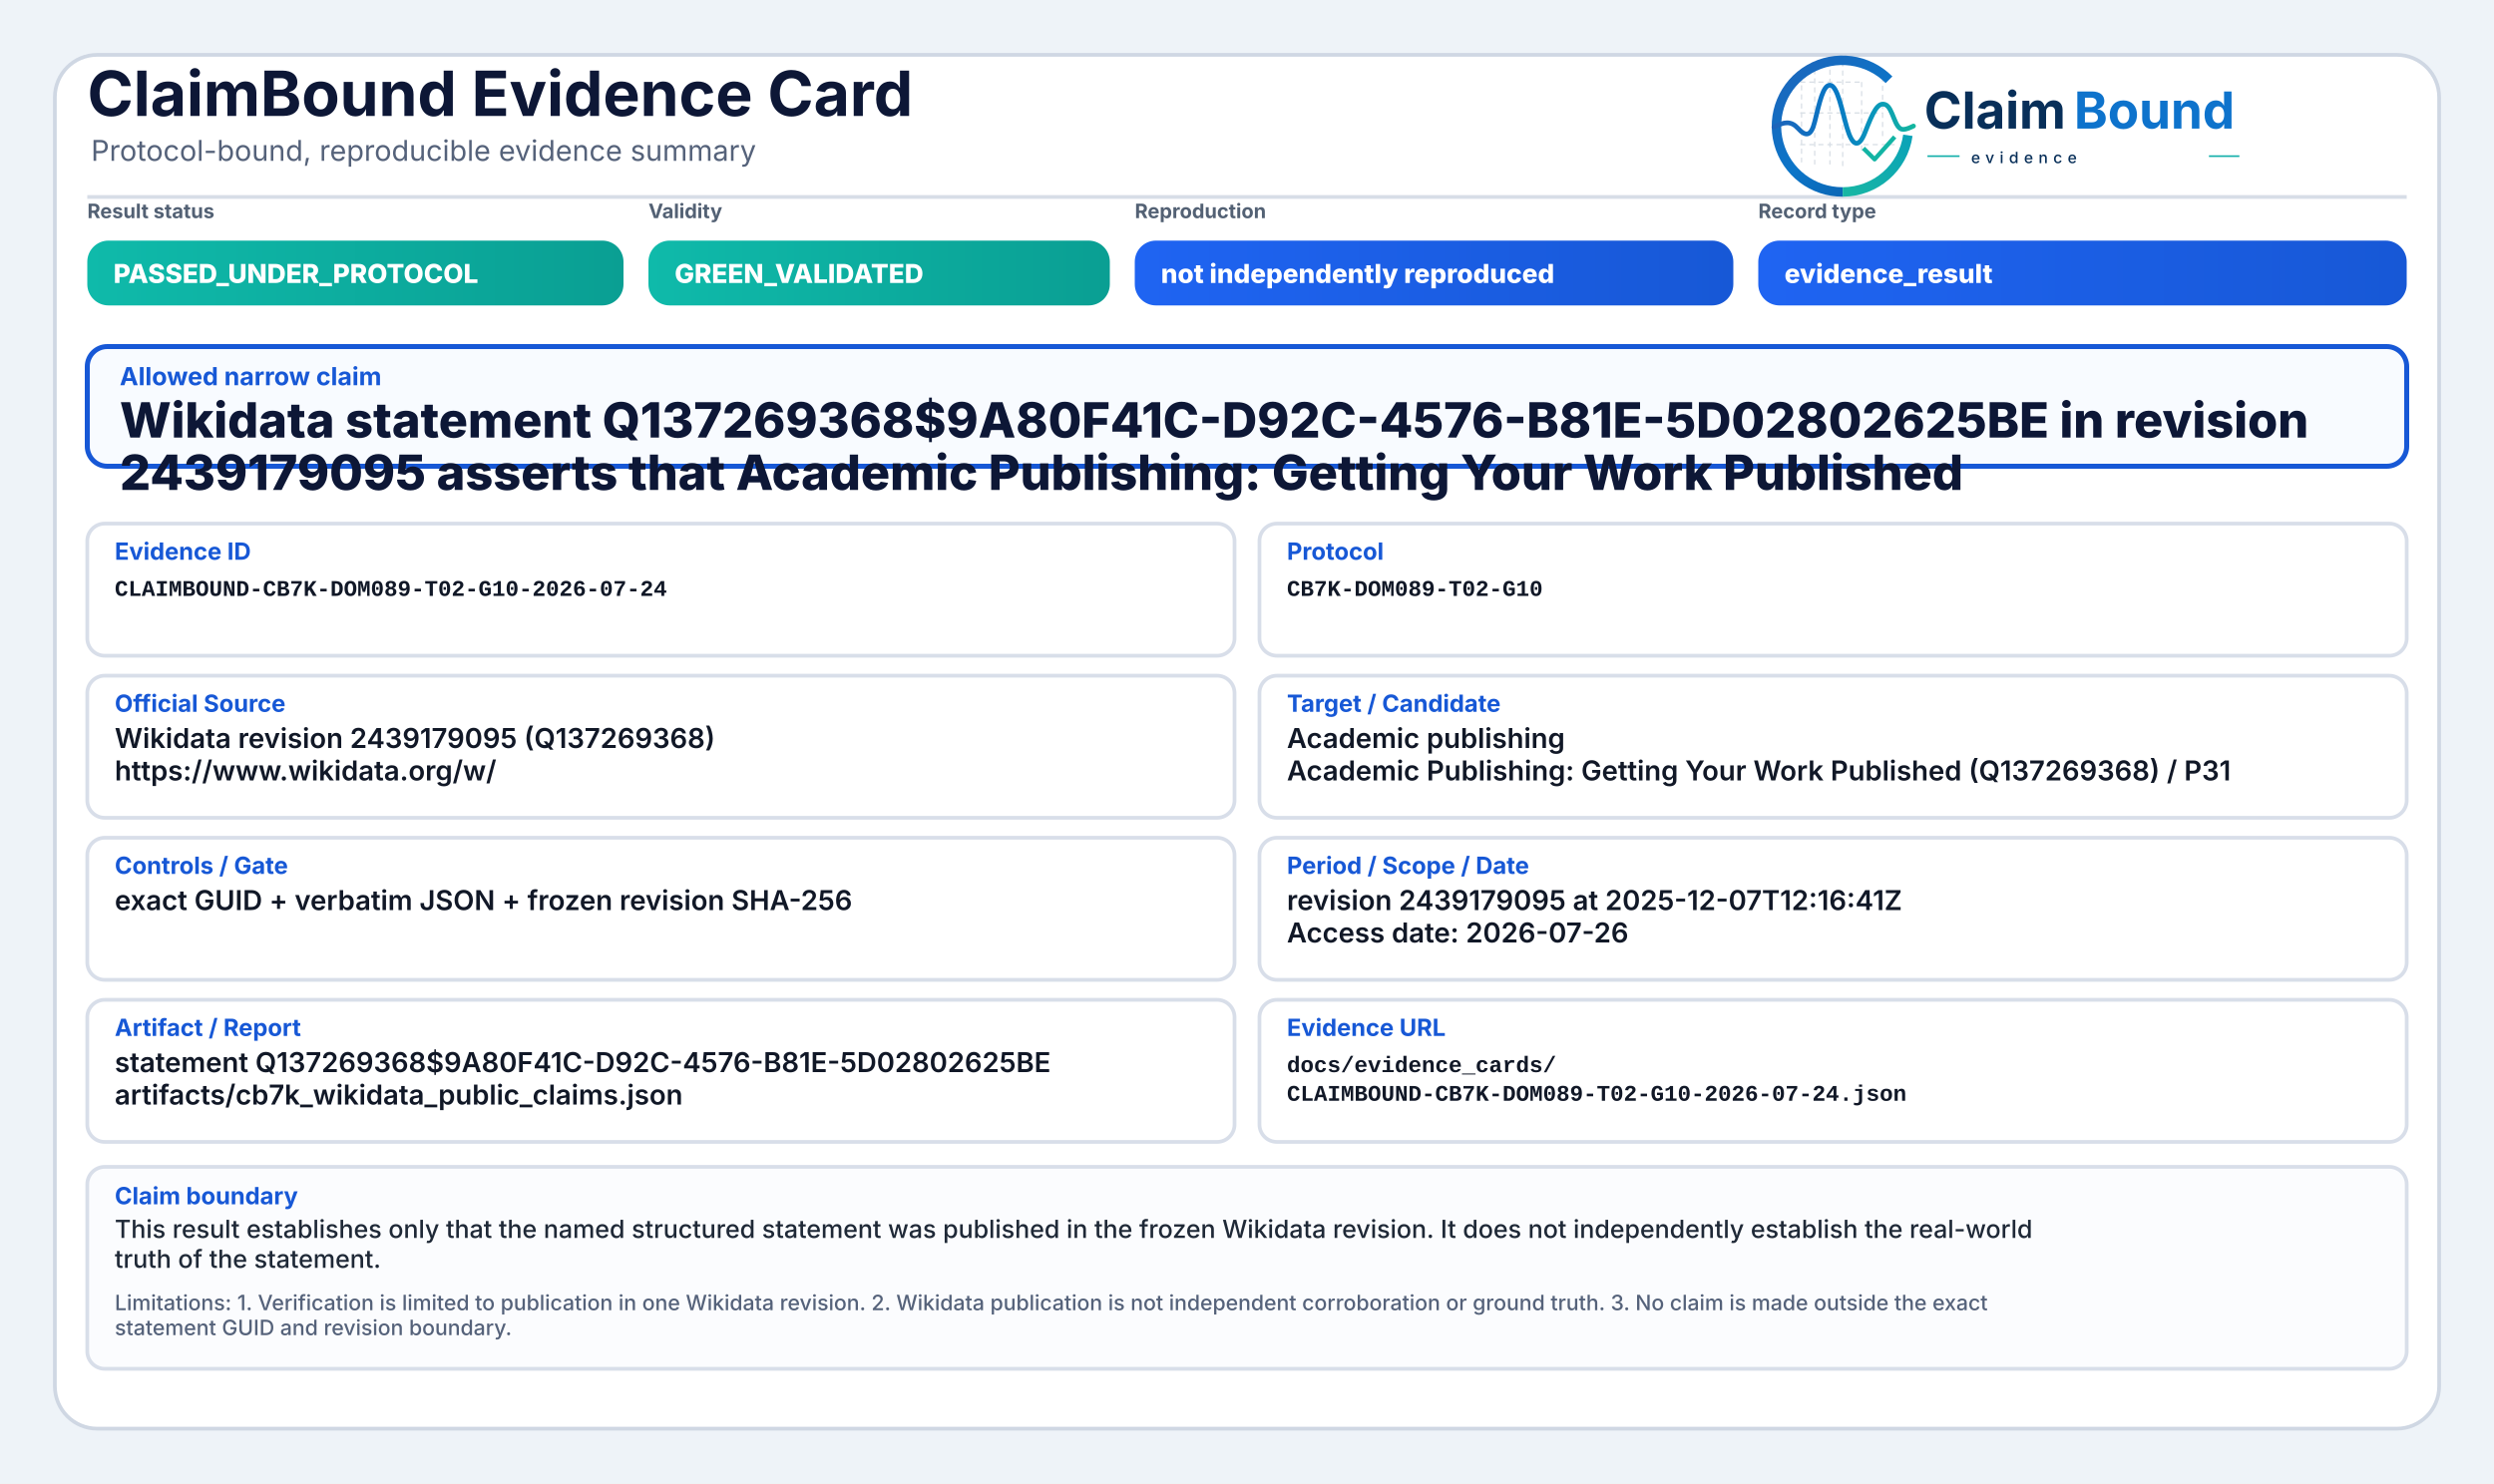
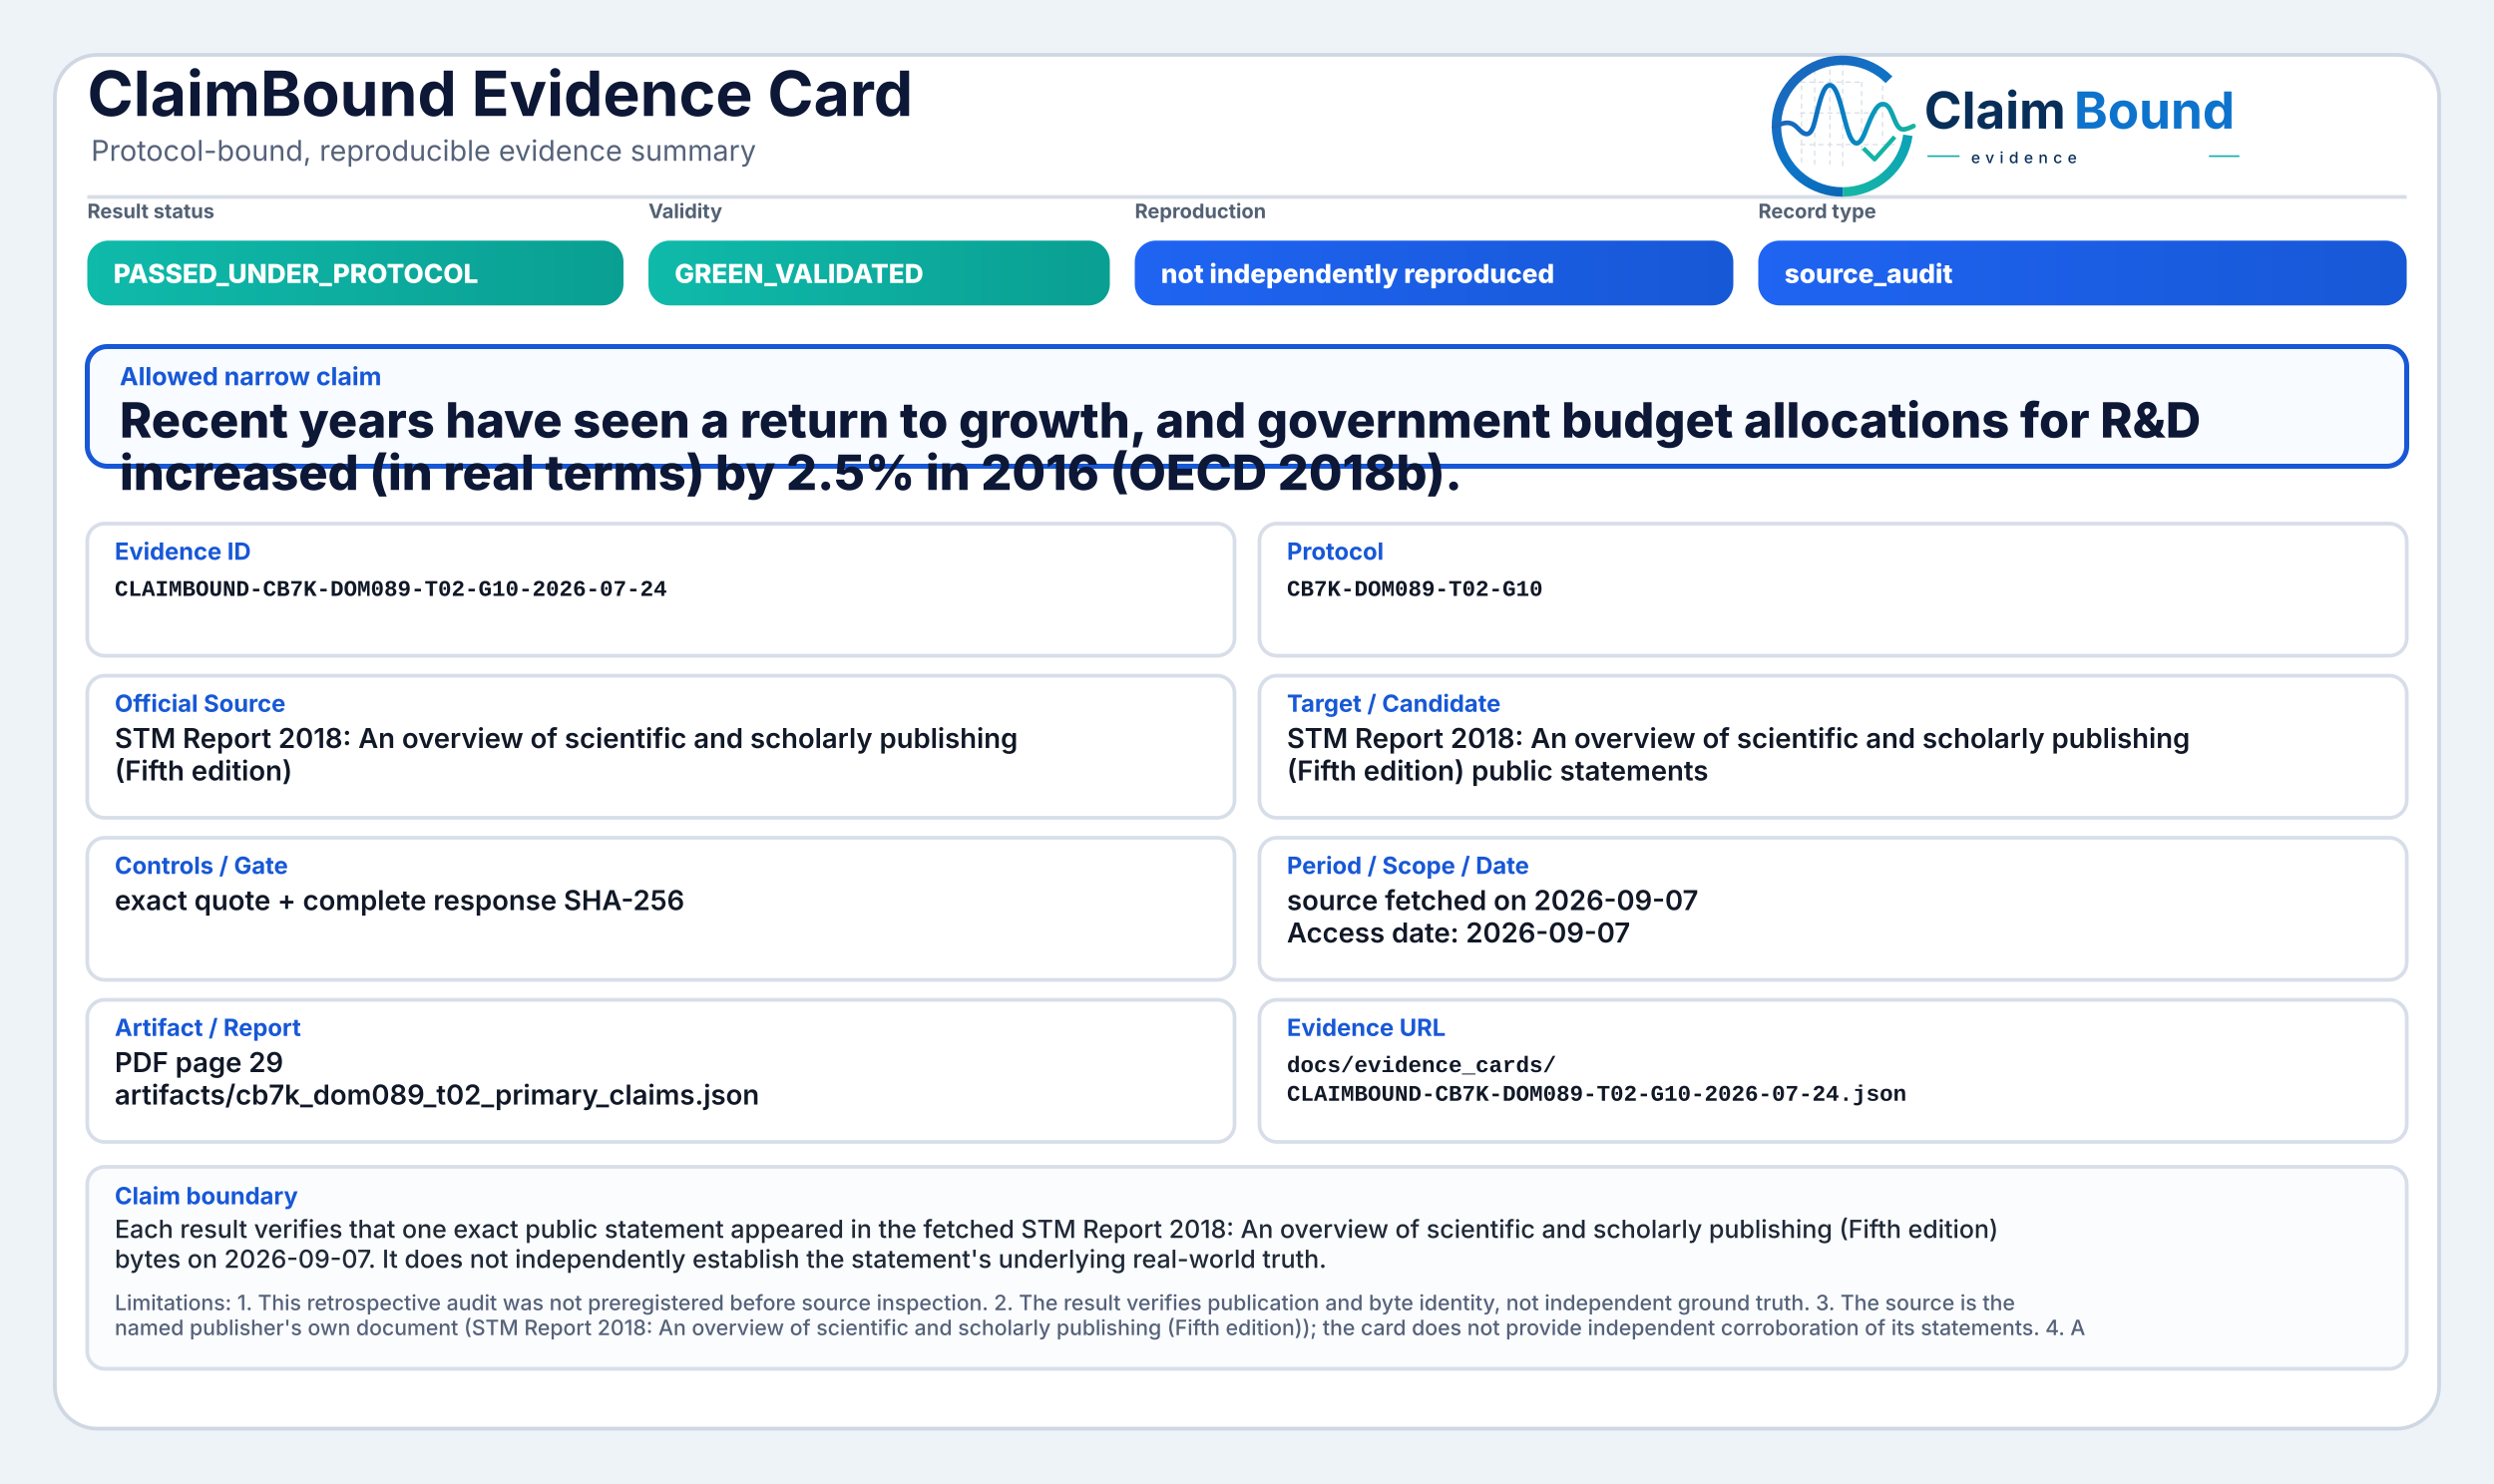
<svg xmlns="http://www.w3.org/2000/svg" width="2000" height="1190" viewBox="0 0 2000 1190" role="img" aria-label="ClaimBound Evidence Card">
  <defs>
    <linearGradient id="greenGrad" x1="0" y1="0" x2="1" y2="0">
      <stop offset="0%" stop-color="#0fbaaa" />
      <stop offset="100%" stop-color="#0a9f93" />
    </linearGradient>
    <linearGradient id="yellowGrad" x1="0" y1="0" x2="1" y2="0">
      <stop offset="0%" stop-color="#fbbf24" />
      <stop offset="100%" stop-color="#d97706" />
    </linearGradient>
    <linearGradient id="amberGrad" x1="0" y1="0" x2="1" y2="0">
      <stop offset="0%" stop-color="#f97316" />
      <stop offset="100%" stop-color="#c2410c" />
    </linearGradient>
    <linearGradient id="redGrad" x1="0" y1="0" x2="1" y2="0">
      <stop offset="0%" stop-color="#ef4444" />
      <stop offset="100%" stop-color="#b91c1c" />
    </linearGradient>
    <linearGradient id="grayGrad" x1="0" y1="0" x2="1" y2="0">
      <stop offset="0%" stop-color="#64748b" />
      <stop offset="100%" stop-color="#475569" />
    </linearGradient>
    <linearGradient id="blueGrad" x1="0" y1="0" x2="1" y2="0">
      <stop offset="0%" stop-color="#1f64f2" />
      <stop offset="100%" stop-color="#1758d6" />
    </linearGradient>
    <linearGradient id="logoRingBlue" x1="73" y1="453" x2="348" y2="793" gradientUnits="userSpaceOnUse">
      <stop offset="0" stop-color="#1E64BA" />
      <stop offset="0.55" stop-color="#0C75C8" />
      <stop offset="1" stop-color="#0A5FAB" />
    </linearGradient>
    <linearGradient id="logoRingTeal" x1="221" y1="792" x2="403" y2="594" gradientUnits="userSpaceOnUse">
      <stop offset="0" stop-color="#18B7A3" />
      <stop offset="1" stop-color="#089EBC" />
    </linearGradient>
    <linearGradient id="logoSignalGradient" x1="61" y1="628" x2="404" y2="628" gradientUnits="userSpaceOnUse">
      <stop offset="0" stop-color="#1E64BA" />
      <stop offset="0.43" stop-color="#0877C4" />
      <stop offset="0.72" stop-color="#0A97BB" />
      <stop offset="1" stop-color="#14B69E" />
    </linearGradient>
  </defs>
  <rect x="0" y="0" width="2000" height="1190" fill="#eef3f8" />
  <rect x="44" y="44" width="1912" height="1102" rx="34" fill="#ffffff" stroke="#cfd7e3" stroke-width="3" />
  <path d="M70 158 H1930" stroke="#d7dde7" stroke-width="3" />
  <text x="70" y="93" font-family="Inter, Segoe UI, Arial, sans-serif" font-size="50" font-weight="750" fill="#0d1736">ClaimBound Evidence Card</text>
  <text x="73" y="129" font-family="Inter, Segoe UI, Arial, sans-serif" font-size="23" font-weight="400" fill="#55627a">Protocol-bound, reproducible evidence summary</text>
  <g aria-label="ClaimBound evidence logo" transform="translate(1415,52) scale(0.33) translate(-40,-478)">
    <g stroke-linecap="butt" stroke-linejoin="round">
      <g stroke="#CBD3DC" stroke-width="3.2" stroke-linecap="round" stroke-dasharray="10 12" opacity="0.72">
        <path d="M130 507V714" />
        <path d="M162 490V719" />
        <path d="M199 491V719" />
        <path d="M230 471V726" />
        <path d="M276 521V690" />
        <path d="M327 508V650" />
        <path d="M128 520H277" />
        <path d="M128 595H327" />
        <path d="M128 672H355" />
      </g>
      <path d="M342.6 514.3A160 160 0 1 0 230 787" fill="none" stroke="url(#logoRingBlue)" stroke-width="23" />
      <path d="M230 787A160 160 0 0 0 388.4 649.3" fill="none" stroke="url(#logoRingTeal)" stroke-width="23" />
      <path d="M63 629.5C87 616.4 104.3 613.6 121.2 632.2C140.7 653.8 153.4 651.6 162.1 616.2C173.8 568.5 182.5 527.5 198.9 527.5C217.5 527.5 228.4 590.6 240.3 630.8C253.4 675.4 268.6 682.8 284.6 641.5C303.5 592.9 315.2 567.6 333.7 574.7C352.6 582 355.7 635.1 376.6 634.9C386.2 634.8 394 630.4 402 626.8" fill="none" stroke="url(#logoSignalGradient)" stroke-width="11.5" stroke-linecap="round" />
      <path d="M284 684.5L307.5 707.7L353 657" fill="none" stroke="#12B4A4" stroke-width="10.5" stroke-linecap="square" />
    </g>
    <text x="428" y="633" font-family="Inter, Segoe UI, Arial, sans-serif" font-size="124" font-weight="750" fill="#082F59" text-rendering="geometricPrecision">Claim</text>
    <text x="792" y="633" font-family="Inter, Segoe UI, Arial, sans-serif" font-size="124" font-weight="750" fill="#0E73CC" text-rendering="geometricPrecision">Bound</text>
    <line x1="436" y1="700" x2="514" y2="700" stroke="#11AFA9" stroke-width="4" />
    <text x="542" y="717" font-family="Inter, Segoe UI, Arial, sans-serif" font-size="38" font-weight="500" letter-spacing="13" fill="#082F59">evidence</text>
    <line x1="1120" y1="700" x2="1194" y2="700" stroke="#11AFA9" stroke-width="4" />
  </g>
  <text x="70" y="175" font-family="Inter, Segoe UI, Arial, sans-serif" font-size="16" font-weight="650" fill="#536174">Result status</text>
  <rect x="70" y="193" width="430" height="52" rx="17" fill="url(#greenGrad)" />
  <text x="91" y="227" font-family="Inter, Segoe UI, Arial, sans-serif" font-size="21" font-weight="800" fill="#ffffff">PASSED_UNDER_PROTOCOL</text>
  <text x="520" y="175" font-family="Inter, Segoe UI, Arial, sans-serif" font-size="16" font-weight="650" fill="#536174">Validity</text>
  <rect x="520" y="193" width="370" height="52" rx="17" fill="url(#greenGrad)" />
  <text x="541" y="227" font-family="Inter, Segoe UI, Arial, sans-serif" font-size="21" font-weight="800" fill="#ffffff">GREEN_VALIDATED</text>
  <text x="910" y="175" font-family="Inter, Segoe UI, Arial, sans-serif" font-size="16" font-weight="650" fill="#536174">Reproduction</text>
  <rect x="910" y="193" width="480" height="52" rx="17" fill="url(#blueGrad)" />
  <text x="931" y="227" font-family="Inter, Segoe UI, Arial, sans-serif" font-size="21" font-weight="800" fill="#ffffff">not independently reproduced</text>
  <text x="1410" y="175" font-family="Inter, Segoe UI, Arial, sans-serif" font-size="16" font-weight="650" fill="#536174">Record type</text>
  <rect x="1410" y="193" width="520" height="52" rx="17" fill="url(#blueGrad)" />
-   <text x="1431" y="227" font-family="Inter, Segoe UI, Arial, sans-serif" font-size="21" font-weight="800" fill="#ffffff">evidence_result</text>
+   <text x="1431" y="227" font-family="Inter, Segoe UI, Arial, sans-serif" font-size="21" font-weight="800" fill="#ffffff">source_audit</text>
  <rect x="70" y="278" width="1860" height="96" rx="16" fill="#f8fbff" stroke="#1758d6" stroke-width="4" />
  <text x="96" y="309" font-family="Inter, Segoe UI, Arial, sans-serif" font-size="20" font-weight="750" fill="#1758d6">Allowed narrow claim</text>
-   <text x="96" y="351" font-family="Inter, Segoe UI, Arial, sans-serif" font-size="39" font-weight="800" fill="#0d1736">Wikidata statement Q137269368$9A80F41C-D92C-4576-B81E-5D02802625BE in revision</text>
-   <text x="96" y="393" font-family="Inter, Segoe UI, Arial, sans-serif" font-size="39" font-weight="800" fill="#0d1736">2439179095 asserts that Academic Publishing: Getting Your Work Published</text>
+   <text x="96" y="351" font-family="Inter, Segoe UI, Arial, sans-serif" font-size="39" font-weight="800" fill="#0d1736">Recent years have seen a return to growth, and government budget allocations for R&amp;D</text>
+   <text x="96" y="393" font-family="Inter, Segoe UI, Arial, sans-serif" font-size="39" font-weight="800" fill="#0d1736">increased (in real terms) by 2.5% in 2016 (OECD 2018b).</text>
  <rect x="70" y="420" width="920" height="106" rx="14" fill="#ffffff" stroke="#d8dee9" stroke-width="3" />
  <text x="92" y="449" font-family="Inter, Segoe UI, Arial, sans-serif" font-size="19" font-weight="750" fill="#1758d6">Evidence ID</text>
  <text x="92" y="478" font-family="SFMono-Regular, Consolas, Liberation Mono, monospace" font-size="18" font-weight="600" fill="#111827">CLAIMBOUND-CB7K-DOM089-T02-G10-2026-07-24</text>
  <rect x="1010" y="420" width="920" height="106" rx="14" fill="#ffffff" stroke="#d8dee9" stroke-width="3" />
  <text x="1032" y="449" font-family="Inter, Segoe UI, Arial, sans-serif" font-size="19" font-weight="750" fill="#1758d6">Protocol</text>
  <text x="1032" y="478" font-family="SFMono-Regular, Consolas, Liberation Mono, monospace" font-size="18" font-weight="600" fill="#111827">CB7K-DOM089-T02-G10</text>
  <rect x="70" y="542" width="920" height="114" rx="14" fill="#ffffff" stroke="#d8dee9" stroke-width="3" />
  <text x="92" y="571" font-family="Inter, Segoe UI, Arial, sans-serif" font-size="19" font-weight="750" fill="#1758d6">Official Source</text>
-   <text x="92" y="600" font-family="Inter, Segoe UI, Arial, sans-serif" font-size="22" font-weight="600" fill="#111827">Wikidata revision 2439179095 (Q137269368)</text>
-   <text x="92" y="626" font-family="Inter, Segoe UI, Arial, sans-serif" font-size="22" font-weight="600" fill="#111827">https://www.wikidata.org/w/</text>
+   <text x="92" y="600" font-family="Inter, Segoe UI, Arial, sans-serif" font-size="22" font-weight="600" fill="#111827">STM Report 2018: An overview of scientific and scholarly publishing</text>
+   <text x="92" y="626" font-family="Inter, Segoe UI, Arial, sans-serif" font-size="22" font-weight="600" fill="#111827">(Fifth edition)</text>
  <rect x="1010" y="542" width="920" height="114" rx="14" fill="#ffffff" stroke="#d8dee9" stroke-width="3" />
  <text x="1032" y="571" font-family="Inter, Segoe UI, Arial, sans-serif" font-size="19" font-weight="750" fill="#1758d6">Target / Candidate</text>
-   <text x="1032" y="600" font-family="Inter, Segoe UI, Arial, sans-serif" font-size="22" font-weight="600" fill="#111827">Academic publishing</text>
-   <text x="1032" y="626" font-family="Inter, Segoe UI, Arial, sans-serif" font-size="22" font-weight="600" fill="#111827">Academic Publishing: Getting Your Work Published (Q137269368) / P31</text>
+   <text x="1032" y="600" font-family="Inter, Segoe UI, Arial, sans-serif" font-size="22" font-weight="600" fill="#111827">STM Report 2018: An overview of scientific and scholarly publishing</text>
+   <text x="1032" y="626" font-family="Inter, Segoe UI, Arial, sans-serif" font-size="22" font-weight="600" fill="#111827">(Fifth edition) public statements</text>
  <rect x="70" y="672" width="920" height="114" rx="14" fill="#ffffff" stroke="#d8dee9" stroke-width="3" />
  <text x="92" y="701" font-family="Inter, Segoe UI, Arial, sans-serif" font-size="19" font-weight="750" fill="#1758d6">Controls / Gate</text>
-   <text x="92" y="730" font-family="Inter, Segoe UI, Arial, sans-serif" font-size="22" font-weight="600" fill="#111827">exact GUID + verbatim JSON + frozen revision SHA-256</text>
+   <text x="92" y="730" font-family="Inter, Segoe UI, Arial, sans-serif" font-size="22" font-weight="600" fill="#111827">exact quote + complete response SHA-256</text>
  <rect x="1010" y="672" width="920" height="114" rx="14" fill="#ffffff" stroke="#d8dee9" stroke-width="3" />
  <text x="1032" y="701" font-family="Inter, Segoe UI, Arial, sans-serif" font-size="19" font-weight="750" fill="#1758d6">Period / Scope / Date</text>
-   <text x="1032" y="730" font-family="Inter, Segoe UI, Arial, sans-serif" font-size="22" font-weight="600" fill="#111827">revision 2439179095 at 2025-12-07T12:16:41Z</text>
-   <text x="1032" y="756" font-family="Inter, Segoe UI, Arial, sans-serif" font-size="22" font-weight="600" fill="#111827">Access date: 2026-07-26</text>
+   <text x="1032" y="730" font-family="Inter, Segoe UI, Arial, sans-serif" font-size="22" font-weight="600" fill="#111827">source fetched on 2026-09-07</text>
+   <text x="1032" y="756" font-family="Inter, Segoe UI, Arial, sans-serif" font-size="22" font-weight="600" fill="#111827">Access date: 2026-09-07</text>
  <rect x="70" y="802" width="920" height="114" rx="14" fill="#ffffff" stroke="#d8dee9" stroke-width="3" />
  <text x="92" y="831" font-family="Inter, Segoe UI, Arial, sans-serif" font-size="19" font-weight="750" fill="#1758d6">Artifact / Report</text>
-   <text x="92" y="860" font-family="Inter, Segoe UI, Arial, sans-serif" font-size="22" font-weight="600" fill="#111827">statement Q137269368$9A80F41C-D92C-4576-B81E-5D02802625BE</text>
-   <text x="92" y="886" font-family="Inter, Segoe UI, Arial, sans-serif" font-size="22" font-weight="600" fill="#111827">artifacts/cb7k_wikidata_public_claims.json</text>
+   <text x="92" y="860" font-family="Inter, Segoe UI, Arial, sans-serif" font-size="22" font-weight="600" fill="#111827">PDF page 29</text>
+   <text x="92" y="886" font-family="Inter, Segoe UI, Arial, sans-serif" font-size="22" font-weight="600" fill="#111827">artifacts/cb7k_dom089_t02_primary_claims.json</text>
  <rect x="1010" y="802" width="920" height="114" rx="14" fill="#ffffff" stroke="#d8dee9" stroke-width="3" />
  <text x="1032" y="831" font-family="Inter, Segoe UI, Arial, sans-serif" font-size="19" font-weight="750" fill="#1758d6">Evidence URL</text>
  <text x="1032" y="860" font-family="SFMono-Regular, Consolas, Liberation Mono, monospace" font-size="18" font-weight="600" fill="#111827">docs/evidence_cards/</text>
  <text x="1032" y="883" font-family="SFMono-Regular, Consolas, Liberation Mono, monospace" font-size="18" font-weight="600" fill="#111827">CLAIMBOUND-CB7K-DOM089-T02-G10-2026-07-24.json</text>
  <rect x="70" y="936" width="1860" height="162" rx="14" fill="#fbfcfe" stroke="#d8dee9" stroke-width="3" />
  <text x="92" y="966" font-family="Inter, Segoe UI, Arial, sans-serif" font-size="19" font-weight="750" fill="#1758d6">Claim boundary</text>
-   <text x="92" y="993" font-family="Inter, Segoe UI, Arial, sans-serif" font-size="20" font-weight="500" fill="#1f2937">This result establishes only that the named structured statement was published in the frozen Wikidata revision. It does not independently establish the real-world</text>
-   <text x="92" y="1017" font-family="Inter, Segoe UI, Arial, sans-serif" font-size="20" font-weight="500" fill="#1f2937">truth of the statement.</text>
-   <text x="92" y="1051" font-family="Inter, Segoe UI, Arial, sans-serif" font-size="17" font-weight="500" fill="#55627a">Limitations: 1. Verification is limited to publication in one Wikidata revision. 2. Wikidata publication is not independent corroboration or ground truth. 3. No claim is made outside the exact</text>
-   <text x="92" y="1071" font-family="Inter, Segoe UI, Arial, sans-serif" font-size="17" font-weight="500" fill="#55627a">statement GUID and revision boundary.</text>
+   <text x="92" y="993" font-family="Inter, Segoe UI, Arial, sans-serif" font-size="20" font-weight="500" fill="#1f2937">Each result verifies that one exact public statement appeared in the fetched STM Report 2018: An overview of scientific and scholarly publishing (Fifth edition)</text>
+   <text x="92" y="1017" font-family="Inter, Segoe UI, Arial, sans-serif" font-size="20" font-weight="500" fill="#1f2937">bytes on 2026-09-07. It does not independently establish the statement's underlying real-world truth.</text>
+   <text x="92" y="1051" font-family="Inter, Segoe UI, Arial, sans-serif" font-size="17" font-weight="500" fill="#55627a">Limitations: 1. This retrospective audit was not preregistered before source inspection. 2. The result verifies publication and byte identity, not independent ground truth. 3. The source is the</text>
+   <text x="92" y="1071" font-family="Inter, Segoe UI, Arial, sans-serif" font-size="17" font-weight="500" fill="#55627a">named publisher's own document (STM Report 2018: An overview of scientific and scholarly publishing (Fifth edition)); the card does not provide independent corroboration of its statements. 4. A</text>
</svg>
